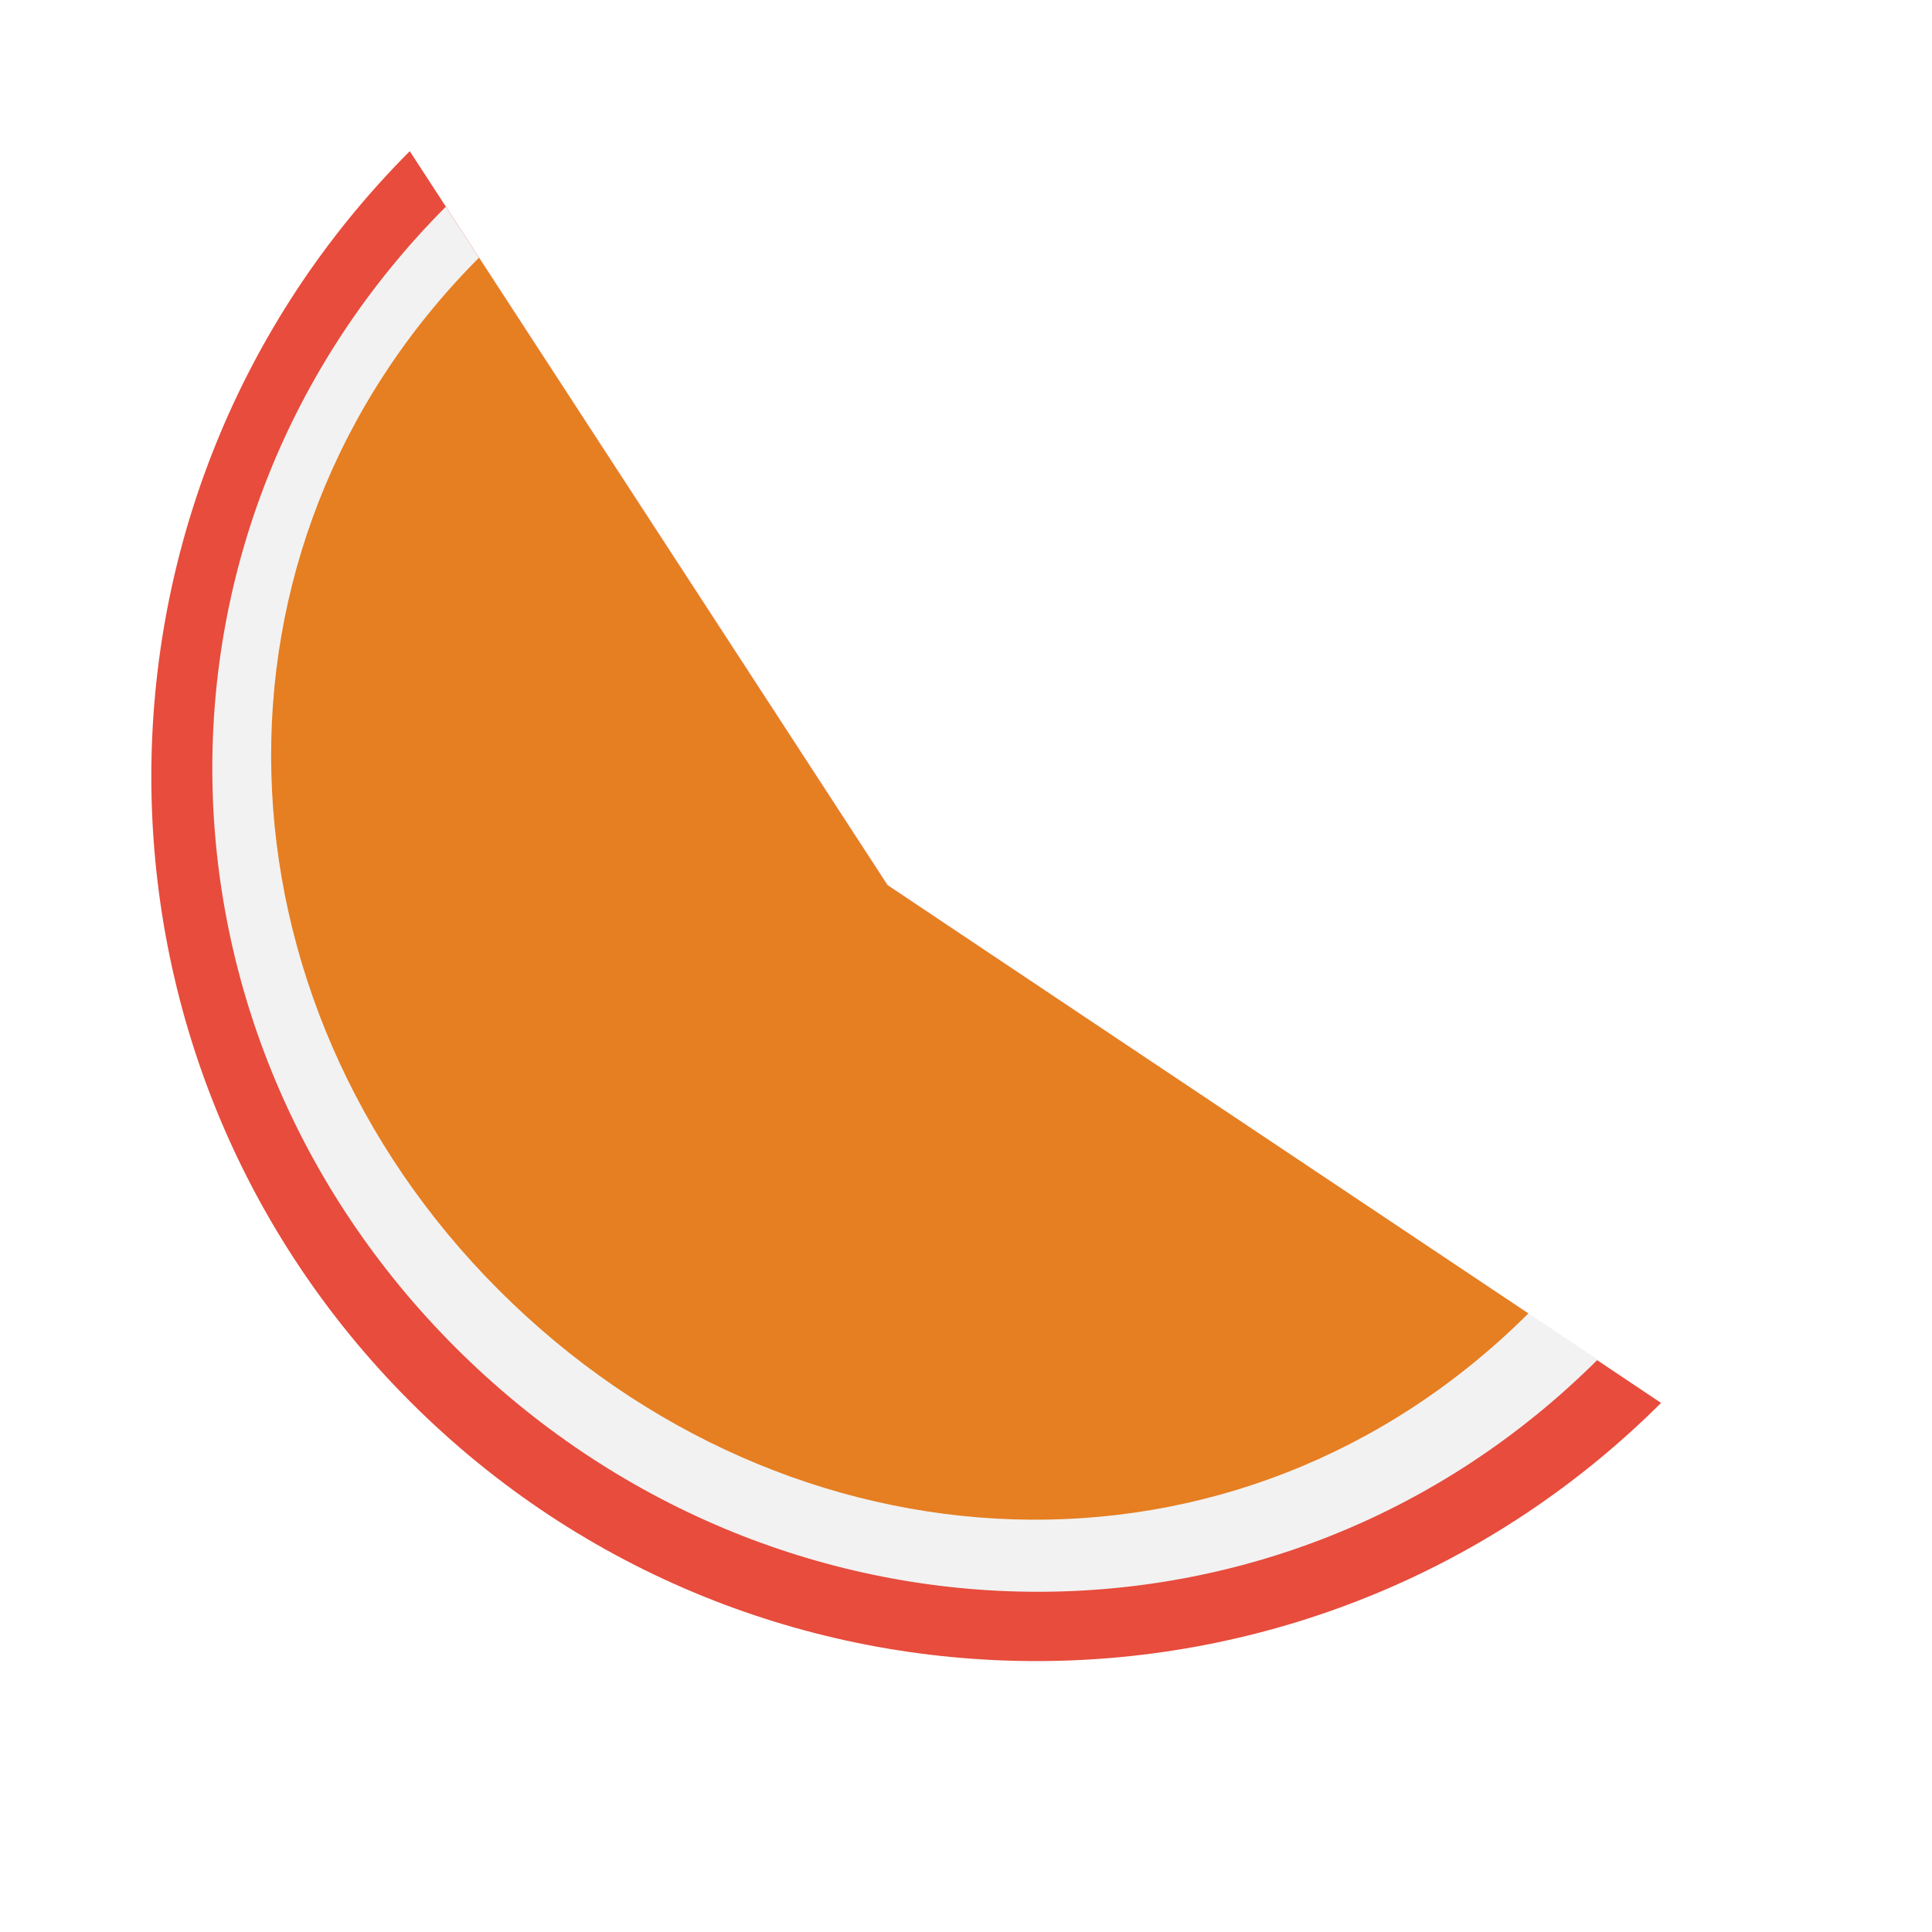
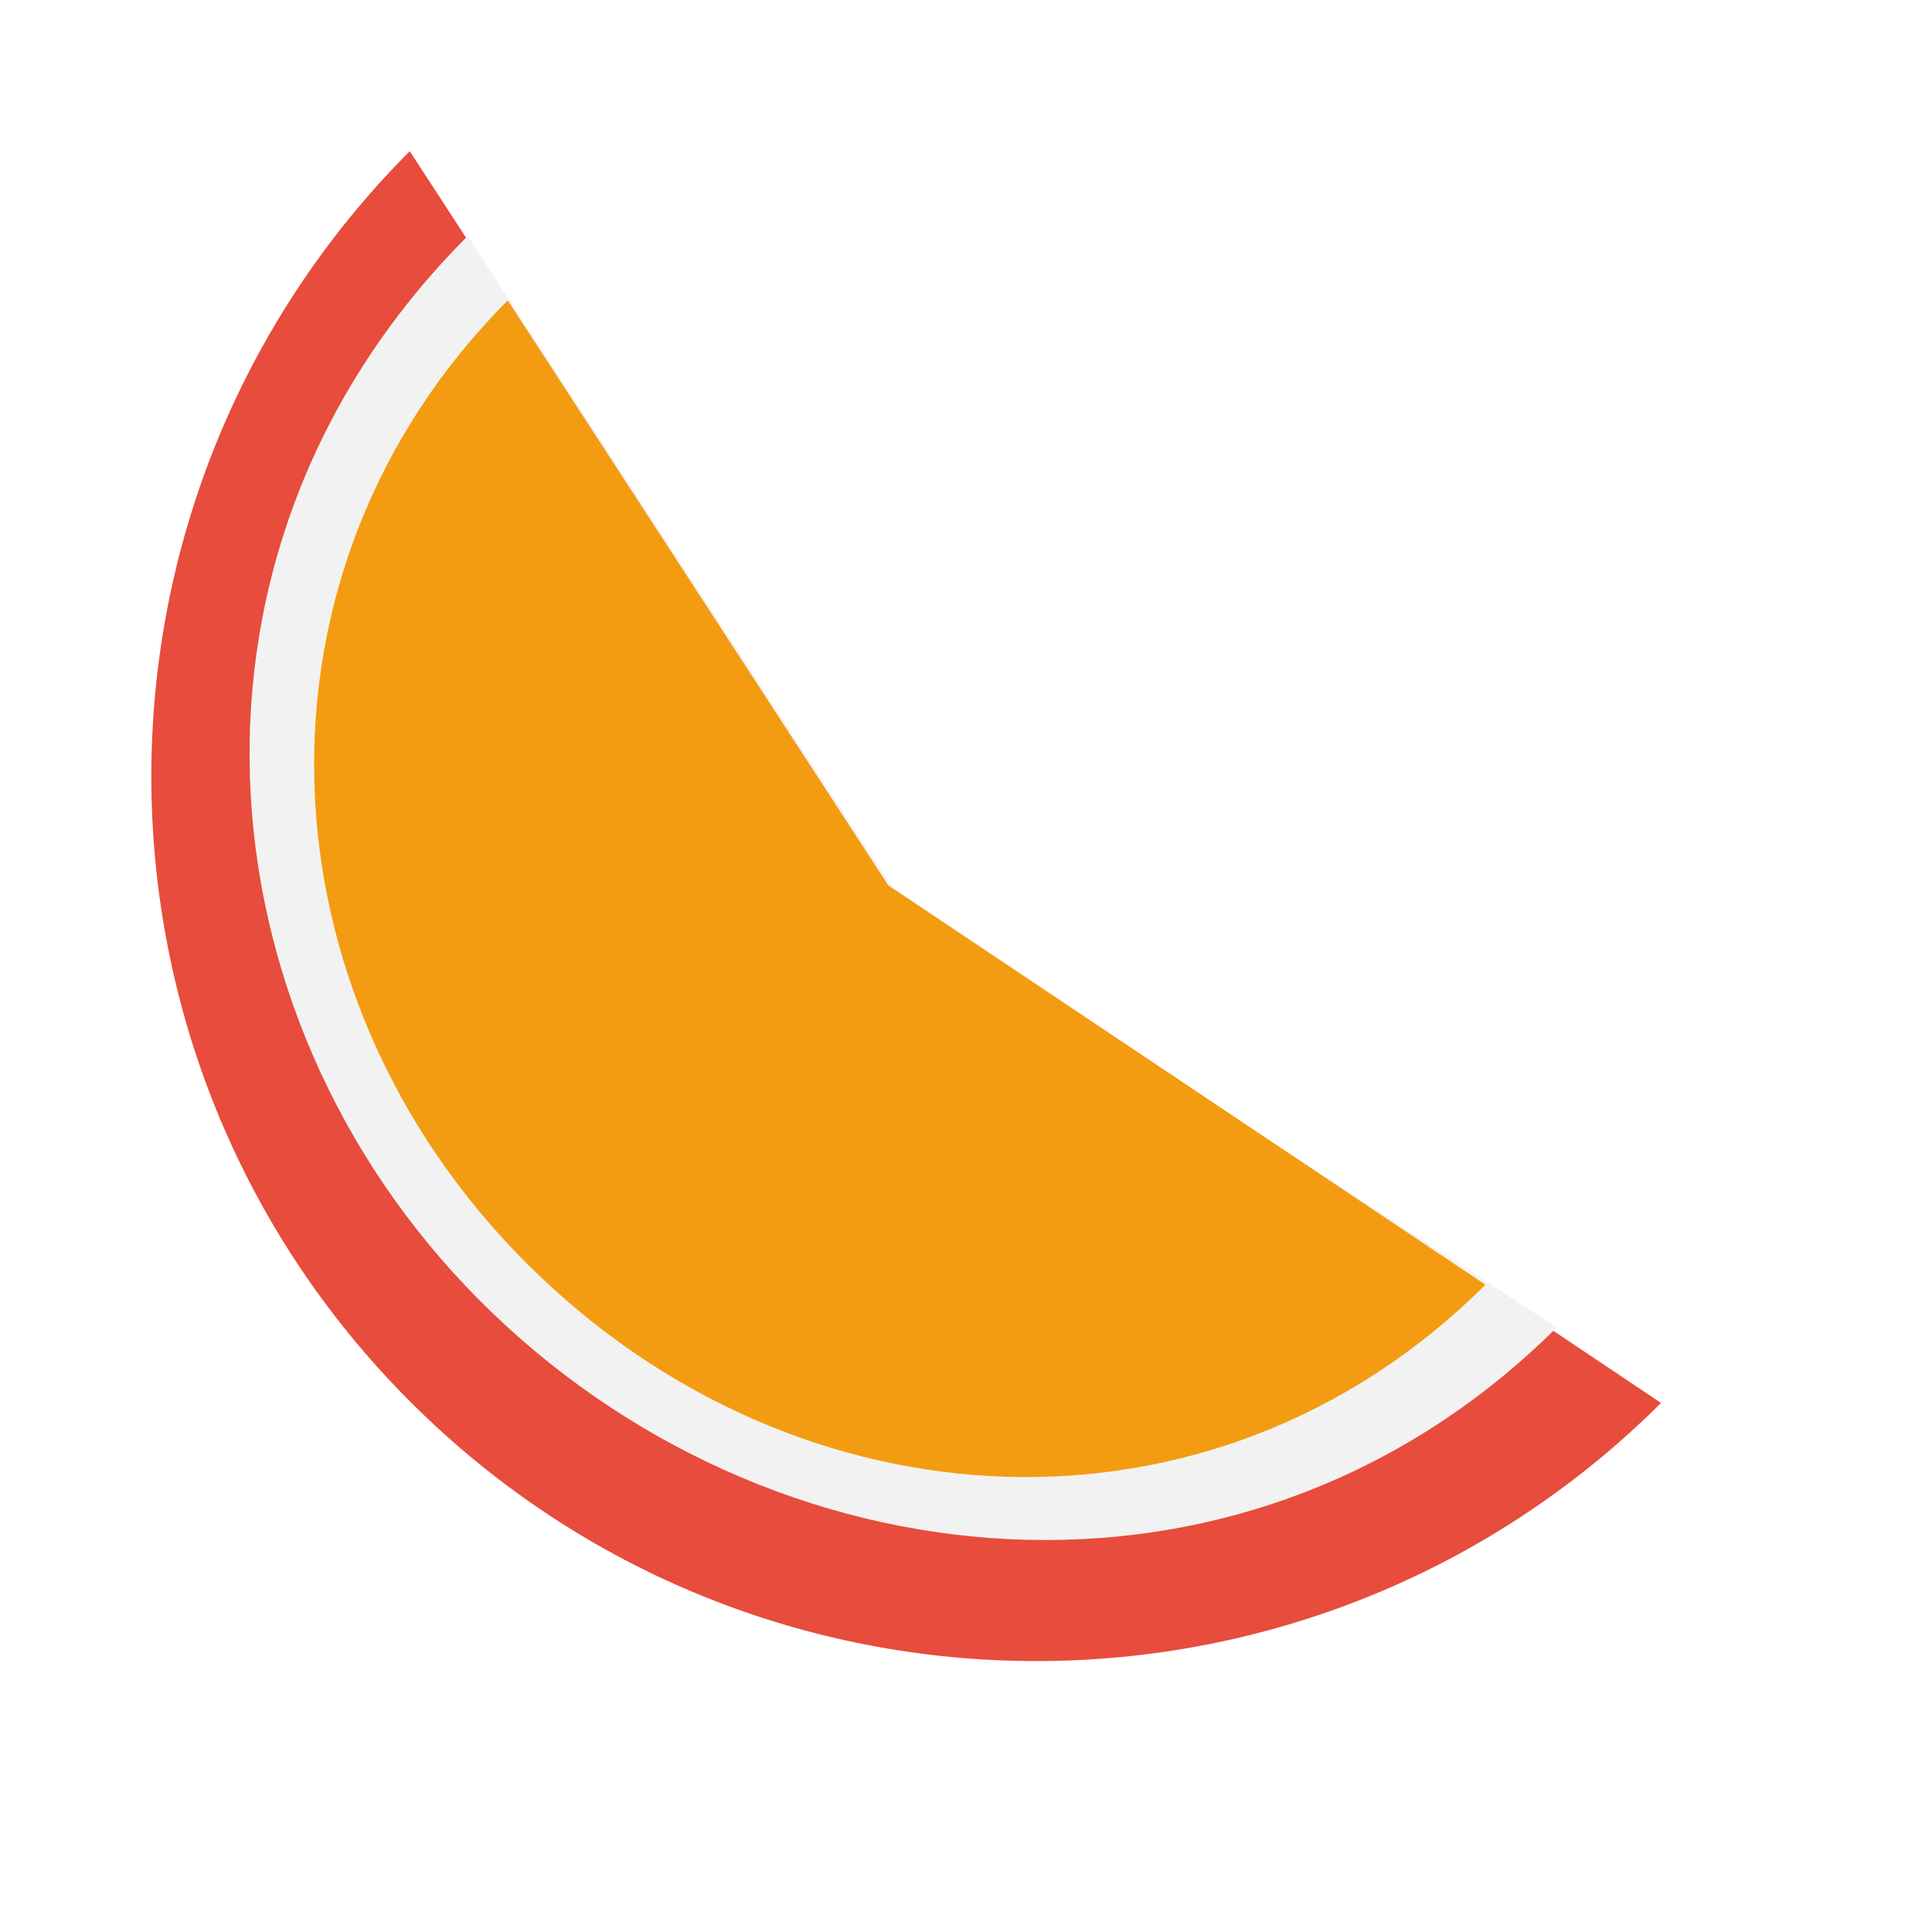
<svg xmlns="http://www.w3.org/2000/svg" width="38.4pt" height="38.4pt">
  <defs />
  <g id="layer1">
    <path id="shape0" transform="translate(4.01074, 4.00634)" fill="#e74c3c" fill-rule="evenodd" stroke="#003bc3" stroke-width="0" stroke-linecap="square" stroke-linejoin="bevel" d="M6.864 33.143C-2.286 23.994 -2.285 9.166 6.848 0L19.512 19.452L40.009 33.173C30.843 42.306 16.013 42.293 6.864 33.143Z" />
    <rect id="appRect" transform="translate(3.79289, 4.32053)" fill="none" width="32pt" height="32pt" />
-     <path id="shape1" transform="translate(5.62657, 5.47784)" fill="#f2f2f2" fill-rule="evenodd" stroke="#003bc3" stroke-width="0" stroke-linecap="square" stroke-linejoin="bevel" d="M6.441 30.229C-1.984 21.804 -2.222 8.44 6.188 0C10.093 5.99 13.986 11.989 17.891 17.979L36.715 30.552C28.275 38.963 14.865 38.654 6.441 30.229Z" />
-     <path id="shape2" transform="translate(7.1855, 6.82915)" fill="#e67e22" fill-rule="evenodd" stroke="#003bc3" stroke-width="0" stroke-linecap="square" stroke-linejoin="bevel" d="M6.036 27.361C-1.658 19.667 -2.173 7.708 5.508 0L16.332 16.628L33.318 27.978C25.61 35.659 13.731 35.056 6.036 27.361Z" />
+     <path id="shape1" transform="translate(6.61354, 6.25823)" fill="#f2f2f2" fill-rule="evenodd" stroke="#003bc3" stroke-width="0" stroke-linecap="square" stroke-linejoin="bevel" d="M6.085 28.192C-1.452 20.615 -2.474 8.261 5.777 0C9.608 5.863 13.428 11.735 17.259 17.597L34.642 28.922C26.361 37.153 13.743 35.892 6.085 28.192Z" />
+     <path id="shape2" transform="translate(8.32405, 7.95949)" fill="#f39c12" fill-rule="evenodd" stroke="#003bc3" stroke-width="0" stroke-linecap="square" stroke-linejoin="bevel" d="M5.624 25.512C-1.544 18.337 -2.024 7.187 5.132 0L15.216 15.504L31.041 26.087C23.86 33.249 12.792 32.686 5.624 25.512Z" />
  </g>
</svg>
